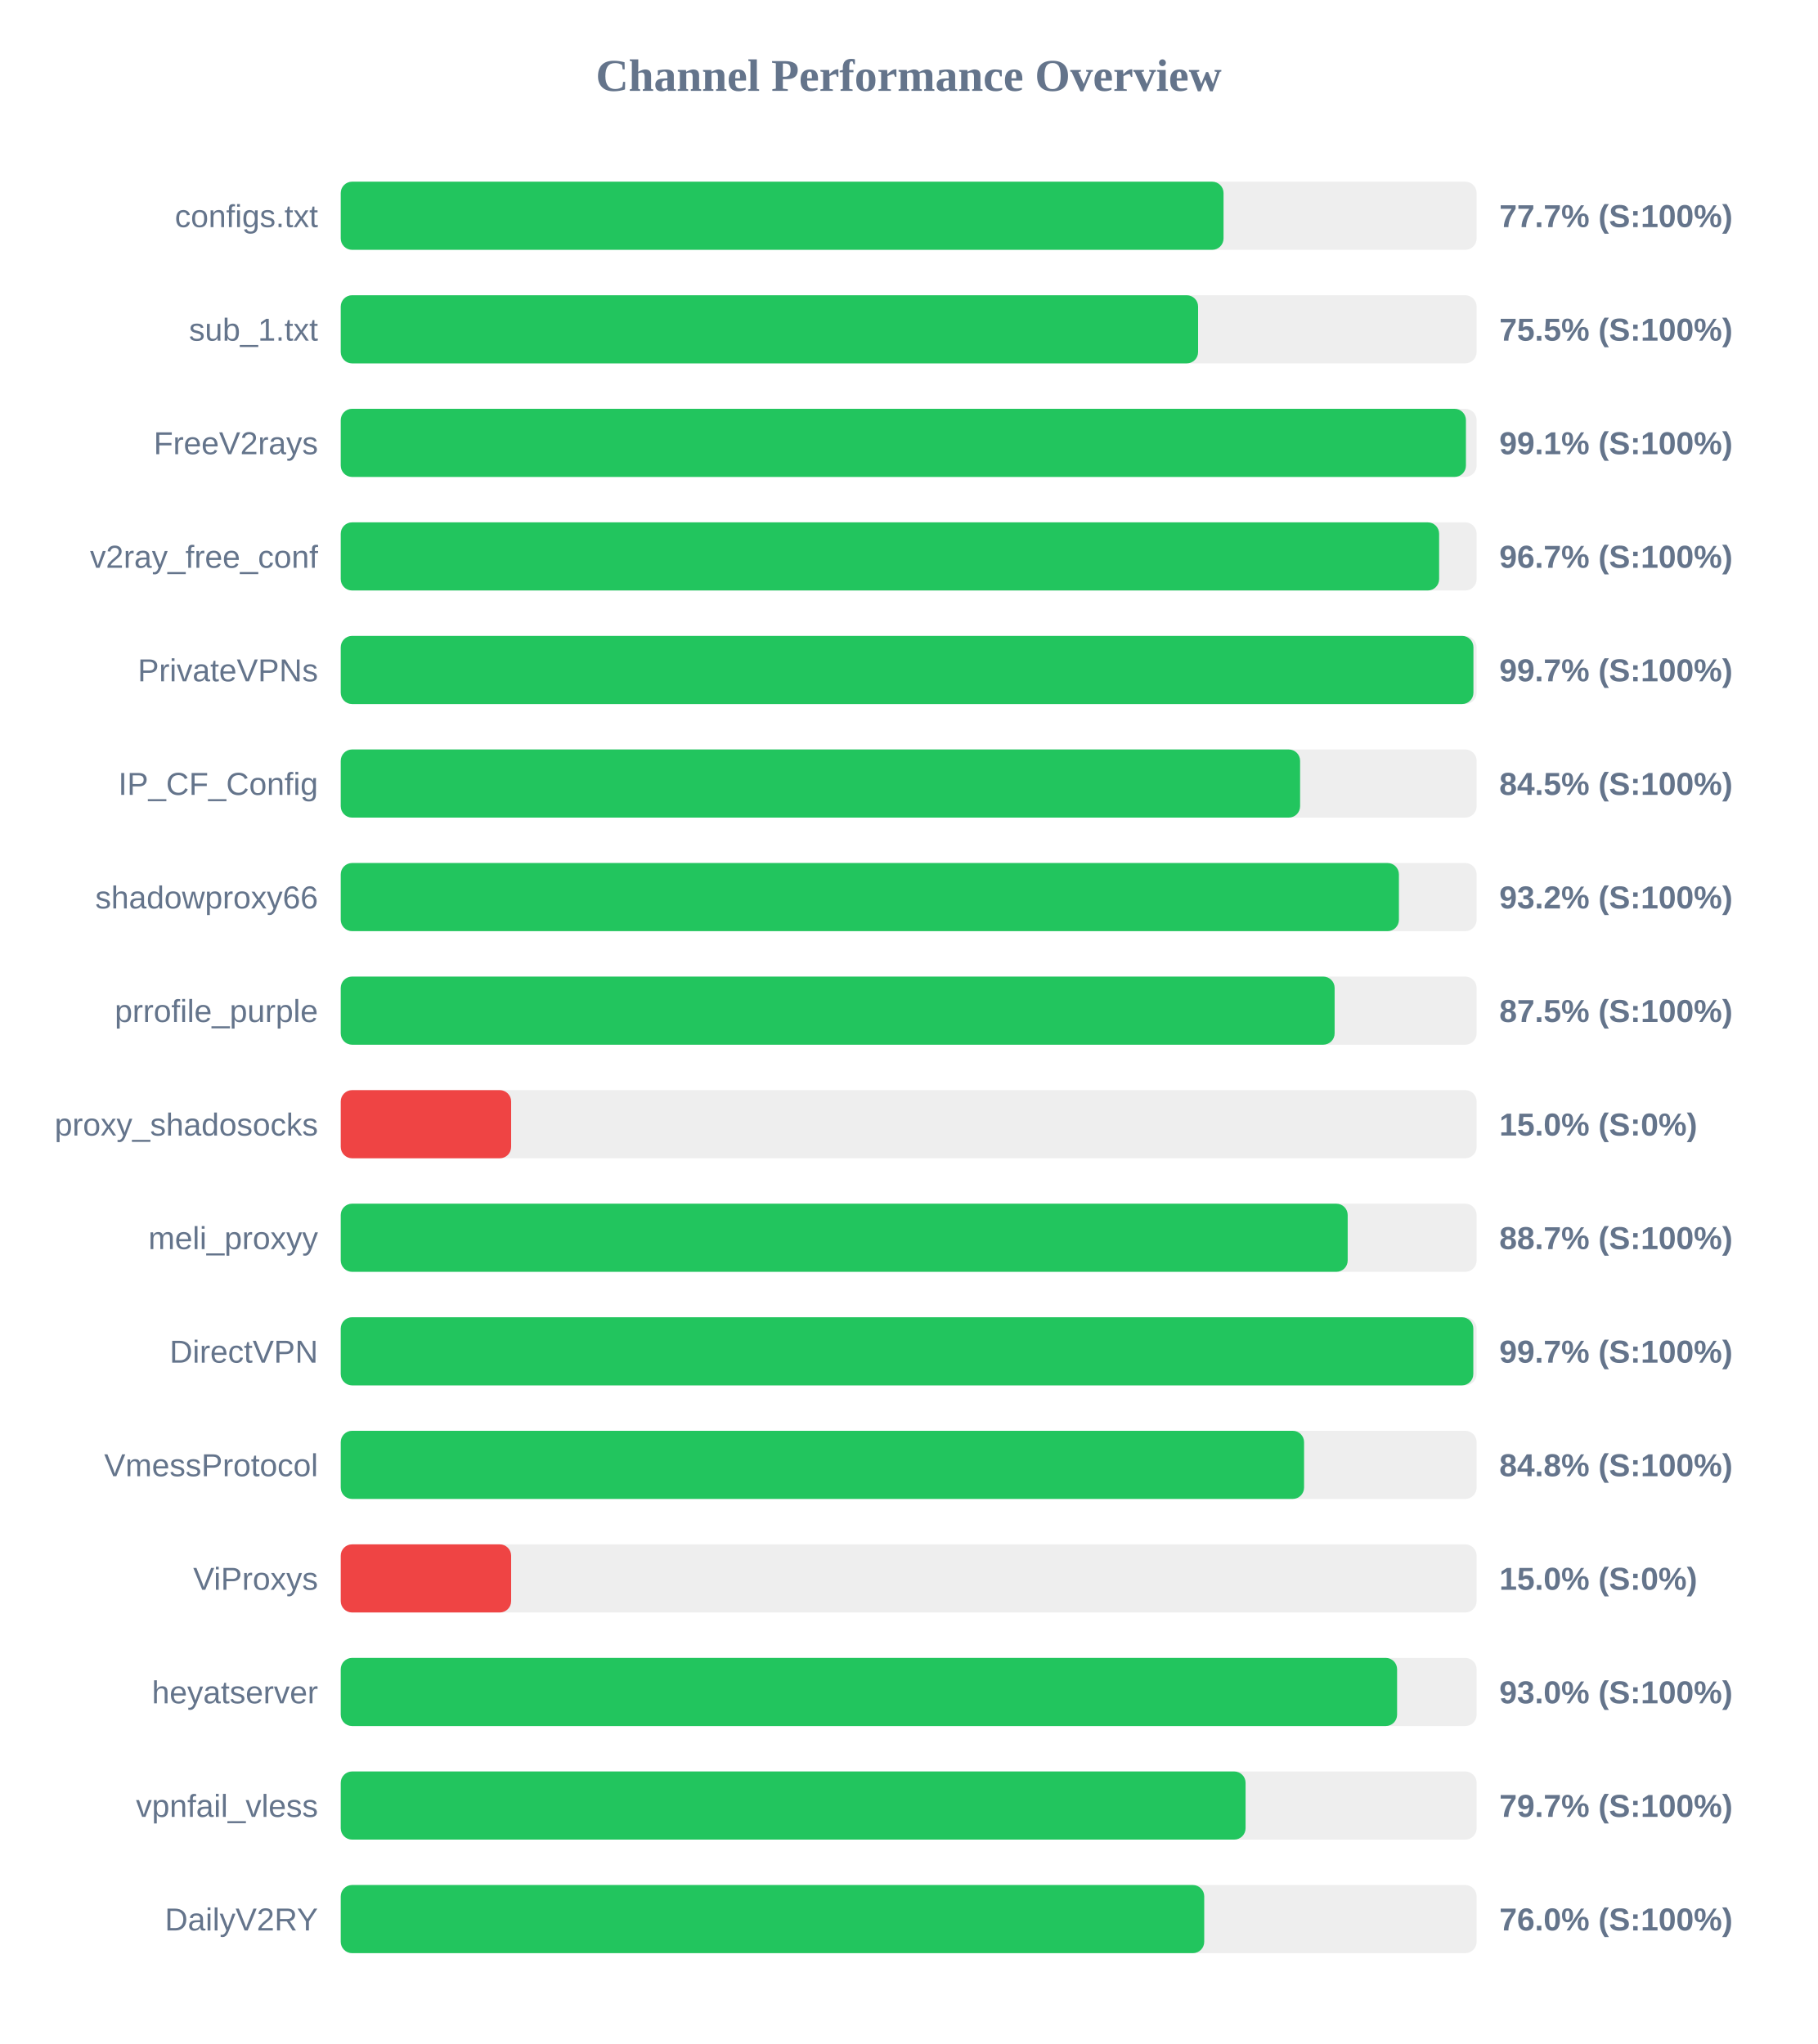
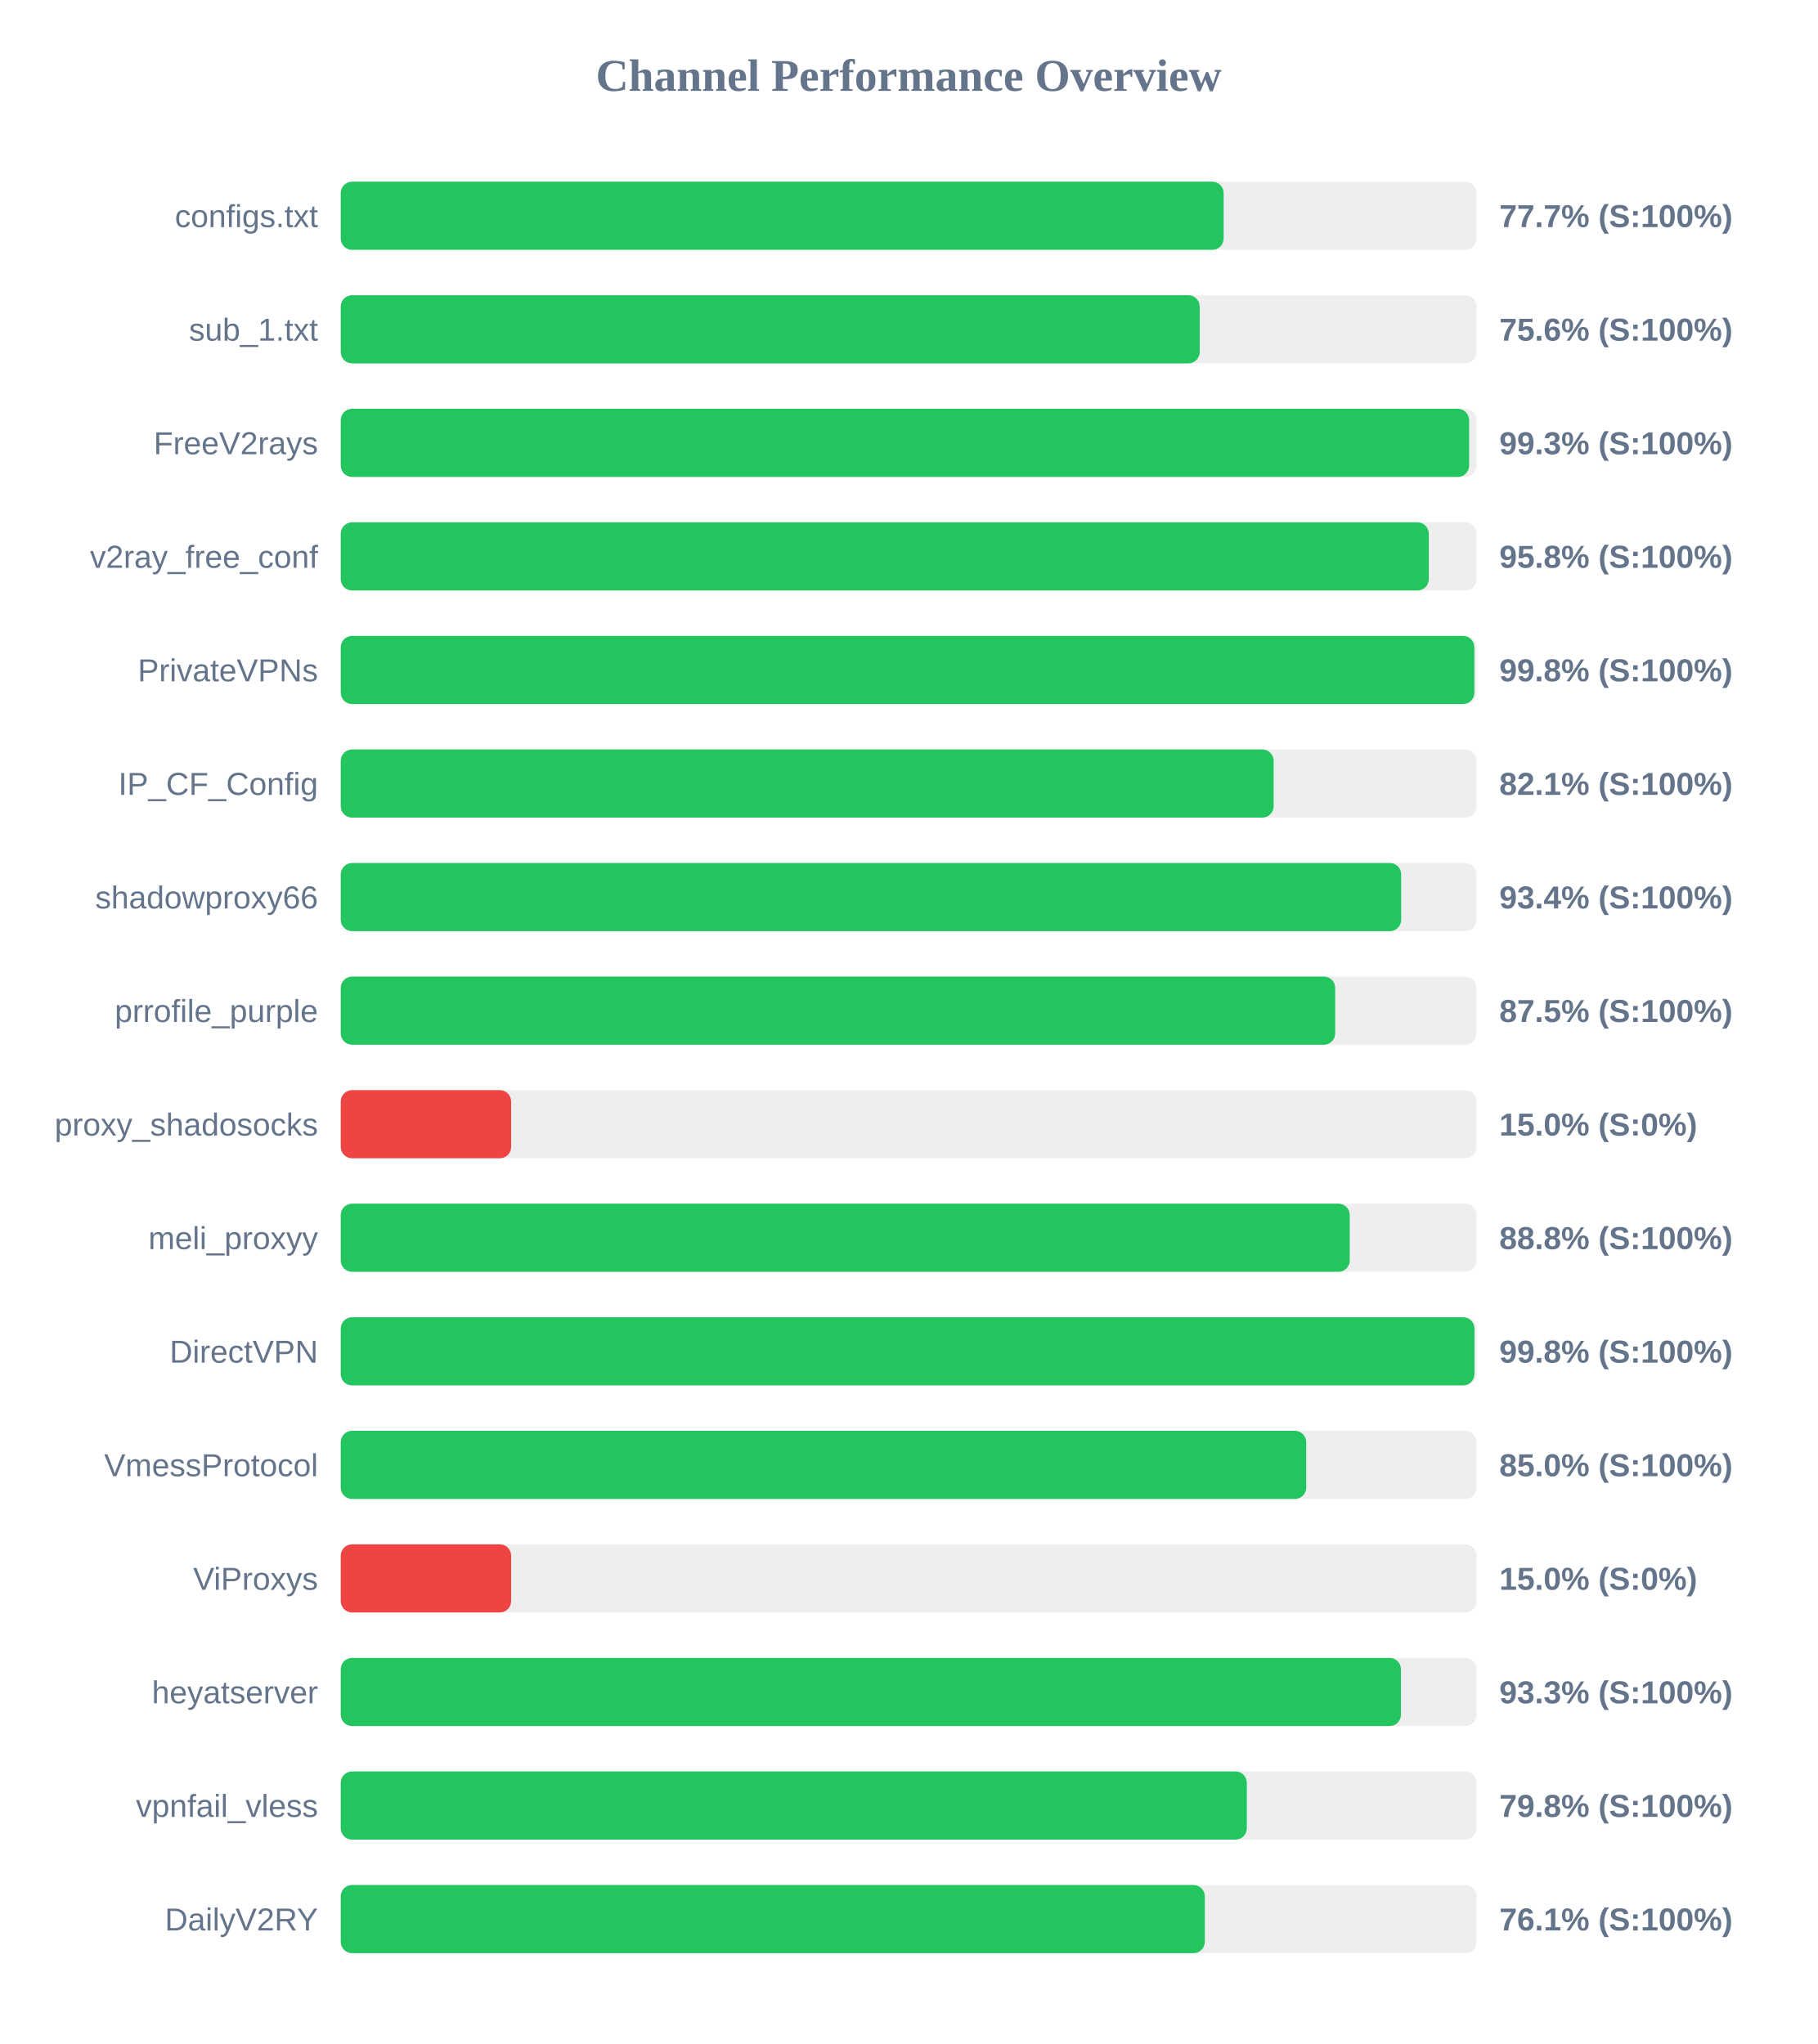
<svg xmlns="http://www.w3.org/2000/svg" width="800" height="900" version="1.1">
  <style>
        .row { font: 14px Arial; fill: #64748b; }
        .score { font: bold 14px Arial; fill: #64748b; }
    </style>
  <text x="400" y="40" text-anchor="middle" font-size="20px" font-weight="bold" fill="#64748b">Channel Performance Overview</text>
  <rect x="150" y="80" width="500" height="30" fill="#eee" rx="5" />
-   <rect x="150" y="80" width="388.6" height="30" fill="#22c55e" rx="5" />
+   <rect x="150" y="80" width="388.65" height="30" fill="#22c55e" rx="5" />
  <text x="140" y="100" text-anchor="end" class="row">configs.txt</text>
  <text x="660" y="100" text-anchor="start" class="score">77.7% (S:100%)</text>
  <rect x="150" y="130" width="500" height="30" fill="#eee" rx="5" />
-   <rect x="150" y="130" width="377.4" height="30" fill="#22c55e" rx="5" />
+   <rect x="150" y="130" width="378.1" height="30" fill="#22c55e" rx="5" />
  <text x="140" y="150" text-anchor="end" class="row">sub_1.txt</text>
-   <text x="660" y="150" text-anchor="start" class="score">75.5% (S:100%)</text>
+   <text x="660" y="150" text-anchor="start" class="score">75.6% (S:100%)</text>
  <rect x="150" y="180" width="500" height="30" fill="#eee" rx="5" />
-   <rect x="150" y="180" width="495.3" height="30" fill="#22c55e" rx="5" />
+   <rect x="150" y="180" width="496.7" height="30" fill="#22c55e" rx="5" />
  <text x="140" y="200" text-anchor="end" class="row">FreeV2rays</text>
-   <text x="660" y="200" text-anchor="start" class="score">99.1% (S:100%)</text>
+   <text x="660" y="200" text-anchor="start" class="score">99.3% (S:100%)</text>
  <rect x="150" y="230" width="500" height="30" fill="#eee" rx="5" />
-   <rect x="150" y="230" width="483.5" height="30" fill="#22c55e" rx="5" />
+   <rect x="150" y="230" width="478.95" height="30" fill="#22c55e" rx="5" />
  <text x="140" y="250" text-anchor="end" class="row">v2ray_free_conf</text>
-   <text x="660" y="250" text-anchor="start" class="score">96.7% (S:100%)</text>
+   <text x="660" y="250" text-anchor="start" class="score">95.8% (S:100%)</text>
  <rect x="150" y="280" width="500" height="30" fill="#eee" rx="5" />
-   <rect x="150" y="280" width="498.6" height="30" fill="#22c55e" rx="5" />
+   <rect x="150" y="280" width="499.0" height="30" fill="#22c55e" rx="5" />
  <text x="140" y="300" text-anchor="end" class="row">PrivateVPNs</text>
-   <text x="660" y="300" text-anchor="start" class="score">99.7% (S:100%)</text>
+   <text x="660" y="300" text-anchor="start" class="score">99.8% (S:100%)</text>
  <rect x="150" y="330" width="500" height="30" fill="#eee" rx="5" />
-   <rect x="150" y="330" width="422.3" height="30" fill="#22c55e" rx="5" />
+   <rect x="150" y="330" width="410.65" height="30" fill="#22c55e" rx="5" />
  <text x="140" y="350" text-anchor="end" class="row">IP_CF_Config</text>
-   <text x="660" y="350" text-anchor="start" class="score">84.5% (S:100%)</text>
+   <text x="660" y="350" text-anchor="start" class="score">82.1% (S:100%)</text>
  <rect x="150" y="380" width="500" height="30" fill="#eee" rx="5" />
-   <rect x="150" y="380" width="465.8" height="30" fill="#22c55e" rx="5" />
+   <rect x="150" y="380" width="466.8" height="30" fill="#22c55e" rx="5" />
  <text x="140" y="400" text-anchor="end" class="row">shadowproxy66</text>
-   <text x="660" y="400" text-anchor="start" class="score">93.2% (S:100%)</text>
+   <text x="660" y="400" text-anchor="start" class="score">93.4% (S:100%)</text>
  <rect x="150" y="430" width="500" height="30" fill="#eee" rx="5" />
-   <rect x="150" y="430" width="437.5" height="30" fill="#22c55e" rx="5" />
+   <rect x="150" y="430" width="437.75" height="30" fill="#22c55e" rx="5" />
  <text x="140" y="450" text-anchor="end" class="row">prrofile_purple</text>
  <text x="660" y="450" text-anchor="start" class="score">87.5% (S:100%)</text>
  <rect x="150" y="480" width="500" height="30" fill="#eee" rx="5" />
  <rect x="150" y="480" width="75.0" height="30" fill="#ef4444" rx="5" />
  <text x="140" y="500" text-anchor="end" class="row">proxy_shadosocks</text>
  <text x="660" y="500" text-anchor="start" class="score">15.0% (S:0%)</text>
  <rect x="150" y="530" width="500" height="30" fill="#eee" rx="5" />
-   <rect x="150" y="530" width="443.25" height="30" fill="#22c55e" rx="5" />
+   <rect x="150" y="530" width="444.15" height="30" fill="#22c55e" rx="5" />
  <text x="140" y="550" text-anchor="end" class="row">meli_proxyy</text>
-   <text x="660" y="550" text-anchor="start" class="score">88.7% (S:100%)</text>
+   <text x="660" y="550" text-anchor="start" class="score">88.8% (S:100%)</text>
  <rect x="150" y="580" width="500" height="30" fill="#eee" rx="5" />
-   <rect x="150" y="580" width="498.55" height="30" fill="#22c55e" rx="5" />
+   <rect x="150" y="580" width="499.05" height="30" fill="#22c55e" rx="5" />
  <text x="140" y="600" text-anchor="end" class="row">DirectVPN</text>
-   <text x="660" y="600" text-anchor="start" class="score">99.7% (S:100%)</text>
+   <text x="660" y="600" text-anchor="start" class="score">99.8% (S:100%)</text>
  <rect x="150" y="630" width="500" height="30" fill="#eee" rx="5" />
-   <rect x="150" y="630" width="424.05" height="30" fill="#22c55e" rx="5" />
+   <rect x="150" y="630" width="425.0" height="30" fill="#22c55e" rx="5" />
  <text x="140" y="650" text-anchor="end" class="row">VmessProtocol</text>
-   <text x="660" y="650" text-anchor="start" class="score">84.8% (S:100%)</text>
+   <text x="660" y="650" text-anchor="start" class="score">85.0% (S:100%)</text>
  <rect x="150" y="680" width="500" height="30" fill="#eee" rx="5" />
  <rect x="150" y="680" width="75.0" height="30" fill="#ef4444" rx="5" />
  <text x="140" y="700" text-anchor="end" class="row">ViProxys</text>
  <text x="660" y="700" text-anchor="start" class="score">15.0% (S:0%)</text>
  <rect x="150" y="730" width="500" height="30" fill="#eee" rx="5" />
-   <rect x="150" y="730" width="465.0" height="30" fill="#22c55e" rx="5" />
+   <rect x="150" y="730" width="466.7" height="30" fill="#22c55e" rx="5" />
  <text x="140" y="750" text-anchor="end" class="row">heyatserver</text>
-   <text x="660" y="750" text-anchor="start" class="score">93.0% (S:100%)</text>
+   <text x="660" y="750" text-anchor="start" class="score">93.3% (S:100%)</text>
  <rect x="150" y="780" width="500" height="30" fill="#eee" rx="5" />
-   <rect x="150" y="780" width="398.3" height="30" fill="#22c55e" rx="5" />
+   <rect x="150" y="780" width="398.85" height="30" fill="#22c55e" rx="5" />
  <text x="140" y="800" text-anchor="end" class="row">vpnfail_vless</text>
-   <text x="660" y="800" text-anchor="start" class="score">79.7% (S:100%)</text>
+   <text x="660" y="800" text-anchor="start" class="score">79.8% (S:100%)</text>
  <rect x="150" y="830" width="500" height="30" fill="#eee" rx="5" />
-   <rect x="150" y="830" width="380.1" height="30" fill="#22c55e" rx="5" />
+   <rect x="150" y="830" width="380.35" height="30" fill="#22c55e" rx="5" />
  <text x="140" y="850" text-anchor="end" class="row">DailyV2RY</text>
-   <text x="660" y="850" text-anchor="start" class="score">76.0% (S:100%)</text>
+   <text x="660" y="850" text-anchor="start" class="score">76.1% (S:100%)</text>
</svg>
